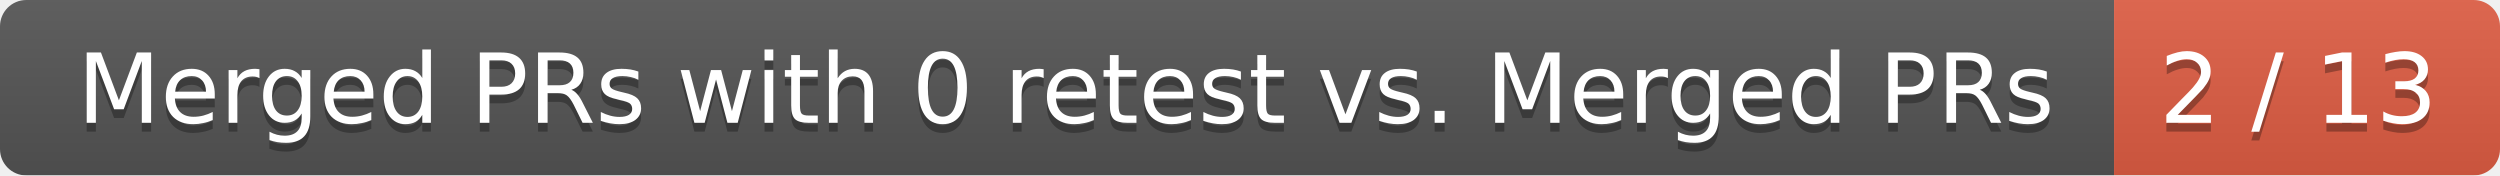
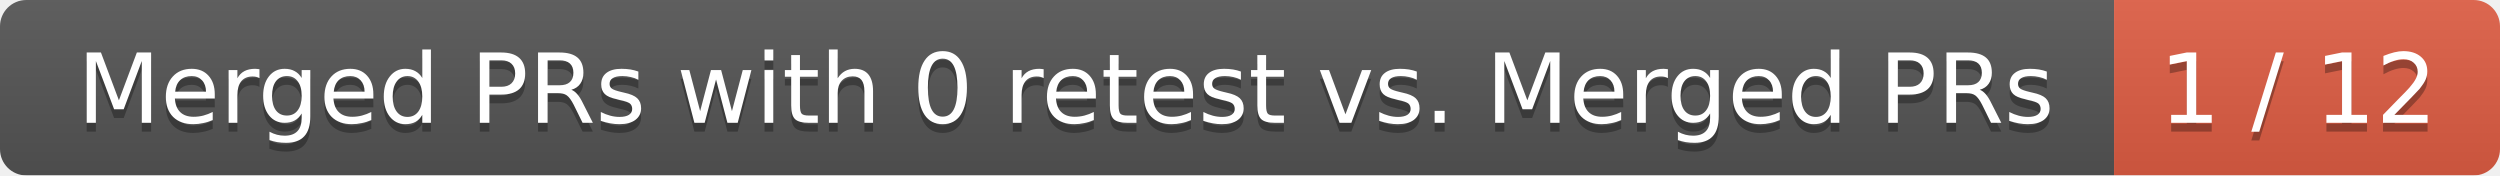
<svg xmlns="http://www.w3.org/2000/svg" width="285" height="20">
  <linearGradient id="smooth" x2="0" y2="100%">
    <stop offset="0" stop-color="#bbb" stop-opacity=".1" />
    <stop offset="1" stop-opacity=".1" />
  </linearGradient>
  <mask id="round">
    <rect width="285" height="20" rx="3" fill="#fff" />
  </mask>
  <g mask="url(#round)">
    <rect width="241" height="20" fill="#555" />
    <rect x="241" width="44" height="20" fill="#e05d44" />
    <rect width="285" height="20" fill="url(#smooth)" />
  </g>
  <g fill="#fff" text-anchor="middle" font-family="DejaVu Sans,Verdana,Geneva,sans-serif" font-size="11">
    <text x="121.5" y="15" fill="#010101" fill-opacity=".3">Merged PRs with 0 retest vs. Merged PRs</text>
    <text x="121.5" y="14">Merged PRs with 0 retest vs. Merged PRs</text>
-     <text x="262" y="15" fill="#010101" fill-opacity=".3">2 / 13</text>
-     <text x="262" y="14">2 / 13</text>
+     <text x="262" y="15" fill="#010101" fill-opacity=".3">1 / 12</text>
+     <text x="262" y="14">1 / 12</text>
  </g>
</svg>
